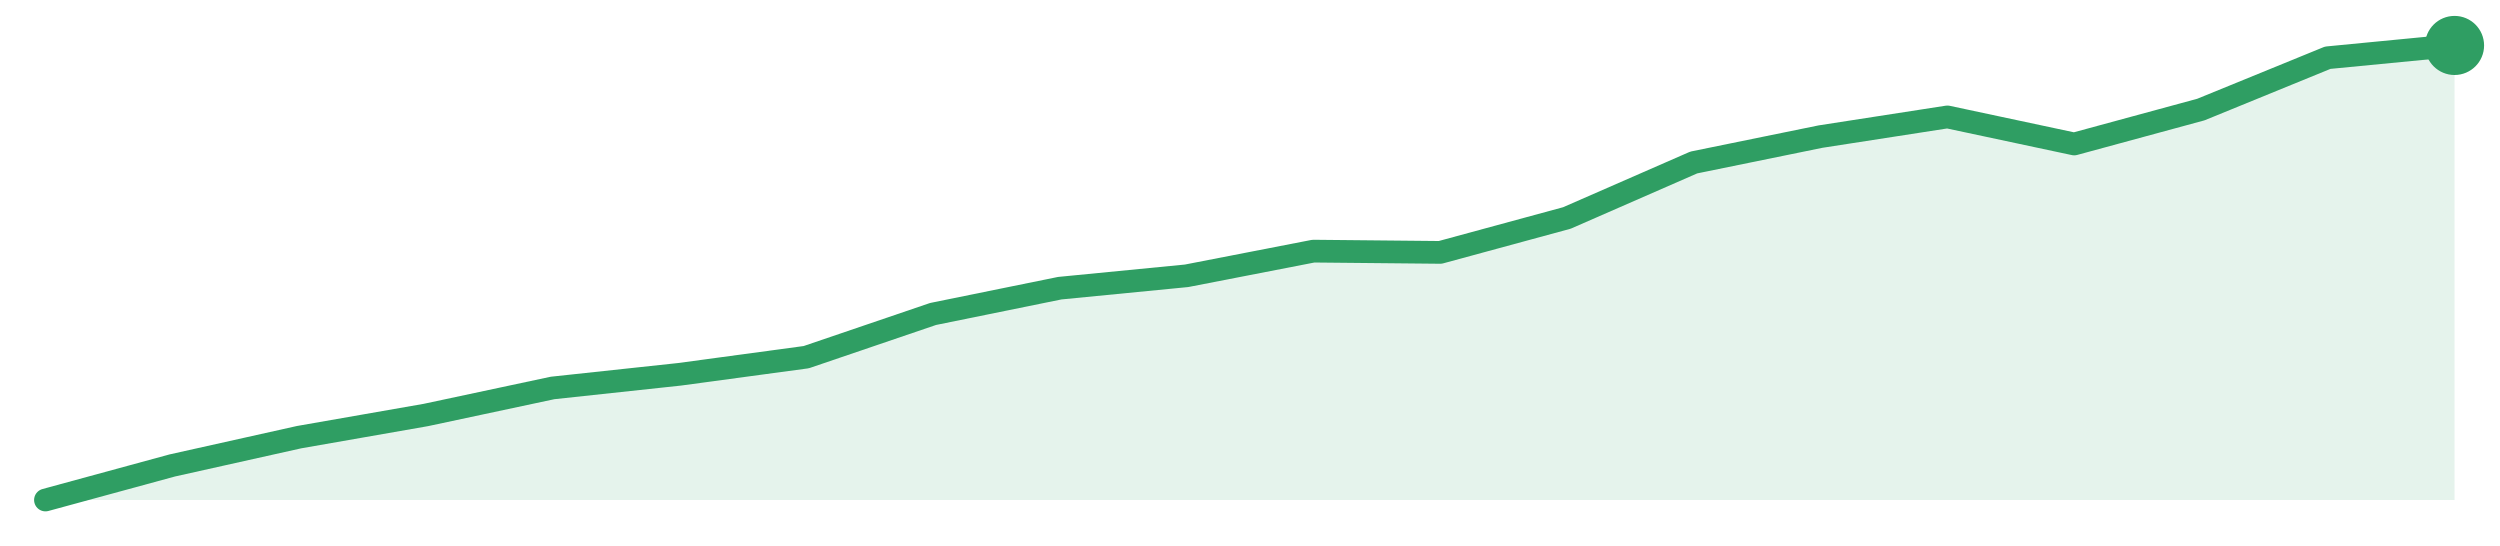
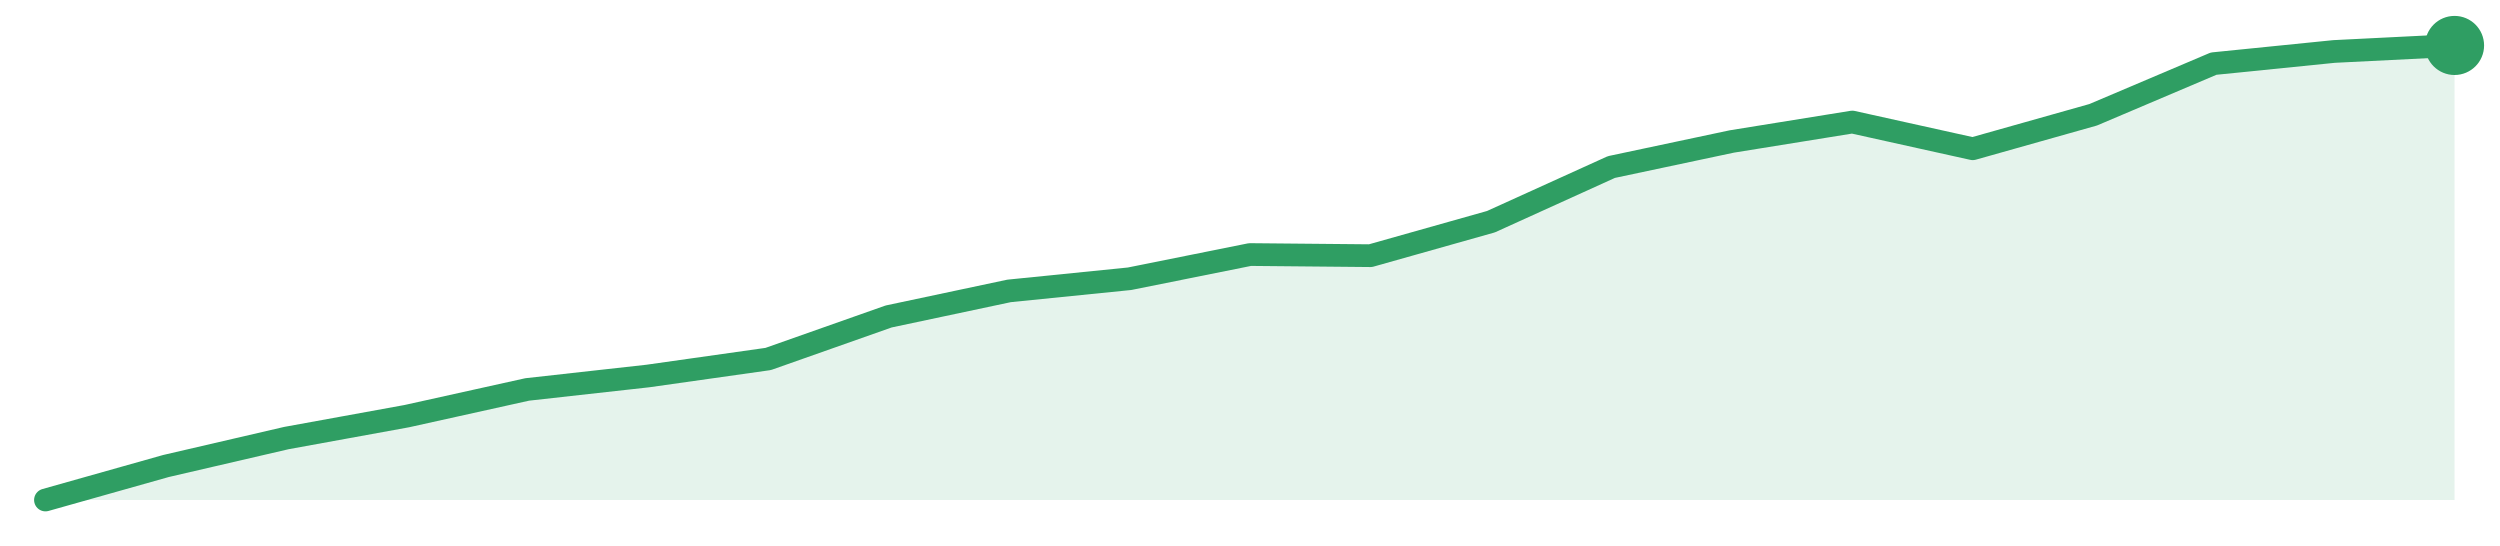
<svg xmlns="http://www.w3.org/2000/svg" width="220" height="48" viewBox="0 0 220 48" role="img" aria-label="trend">
-   <path d="M4.0,44.0 L4.0,44.0 L15.16,40.96 L26.32,38.47 L37.47,36.52 L48.63,34.14 L59.79,32.94 L70.95,31.43 L82.11,27.63 L93.26,25.36 L104.42,24.27 L115.58,22.1 L126.74,22.21 L137.89,19.18 L149.05,14.3 L160.21,12.02 L171.37,10.29 L182.53,12.67 L193.68,9.64 L204.84,5.08 L216.0,4.0 L216.0,44.0 Z" fill="#2f9e631f" />
-   <path d="M4.0,44.0 L15.16,40.96 L26.32,38.47 L37.47,36.52 L48.63,34.14 L59.79,32.94 L70.95,31.43 L82.11,27.63 L93.26,25.36 L104.42,24.27 L115.58,22.1 L126.74,22.21 L137.89,19.18 L149.05,14.3 L160.21,12.02 L171.37,10.29 L182.53,12.67 L193.68,9.64 L204.84,5.08 L216.0,4.0" fill="none" stroke="#2f9e63" stroke-width="2" stroke-linejoin="round" stroke-linecap="round" />
+   <path d="M4.0,44.0 L4.0,44.0 L14.6,41.01 L25.2,38.55 L35.8,36.62 L46.4,34.27 L57.0,33.09 L67.6,31.59 L78.2,27.85 L88.8,25.6 L99.4,24.53 L110.0,22.4 L120.6,22.5 L131.2,19.51 L141.8,14.7 L152.4,12.45 L163.0,10.74 L173.6,13.09 L184.2,10.1 L194.8,5.6 L205.4,4.53 L216.0,4.0 L216.0,44.0 Z" fill="#2f9e631f" />
+   <path d="M4.0,44.0 L14.6,41.01 L25.2,38.55 L35.8,36.62 L46.4,34.27 L57.0,33.09 L67.6,31.59 L78.2,27.85 L88.8,25.6 L99.4,24.53 L110.0,22.4 L120.6,22.5 L131.2,19.51 L141.8,14.7 L152.4,12.45 L163.0,10.74 L173.6,13.09 L184.2,10.1 L194.8,5.6 L205.4,4.53 L216.0,4.0" fill="none" stroke="#2f9e63" stroke-width="2" stroke-linejoin="round" stroke-linecap="round" />
  <circle cx="216.0" cy="4.0" r="2.6" fill="#2f9e63" />
</svg>
